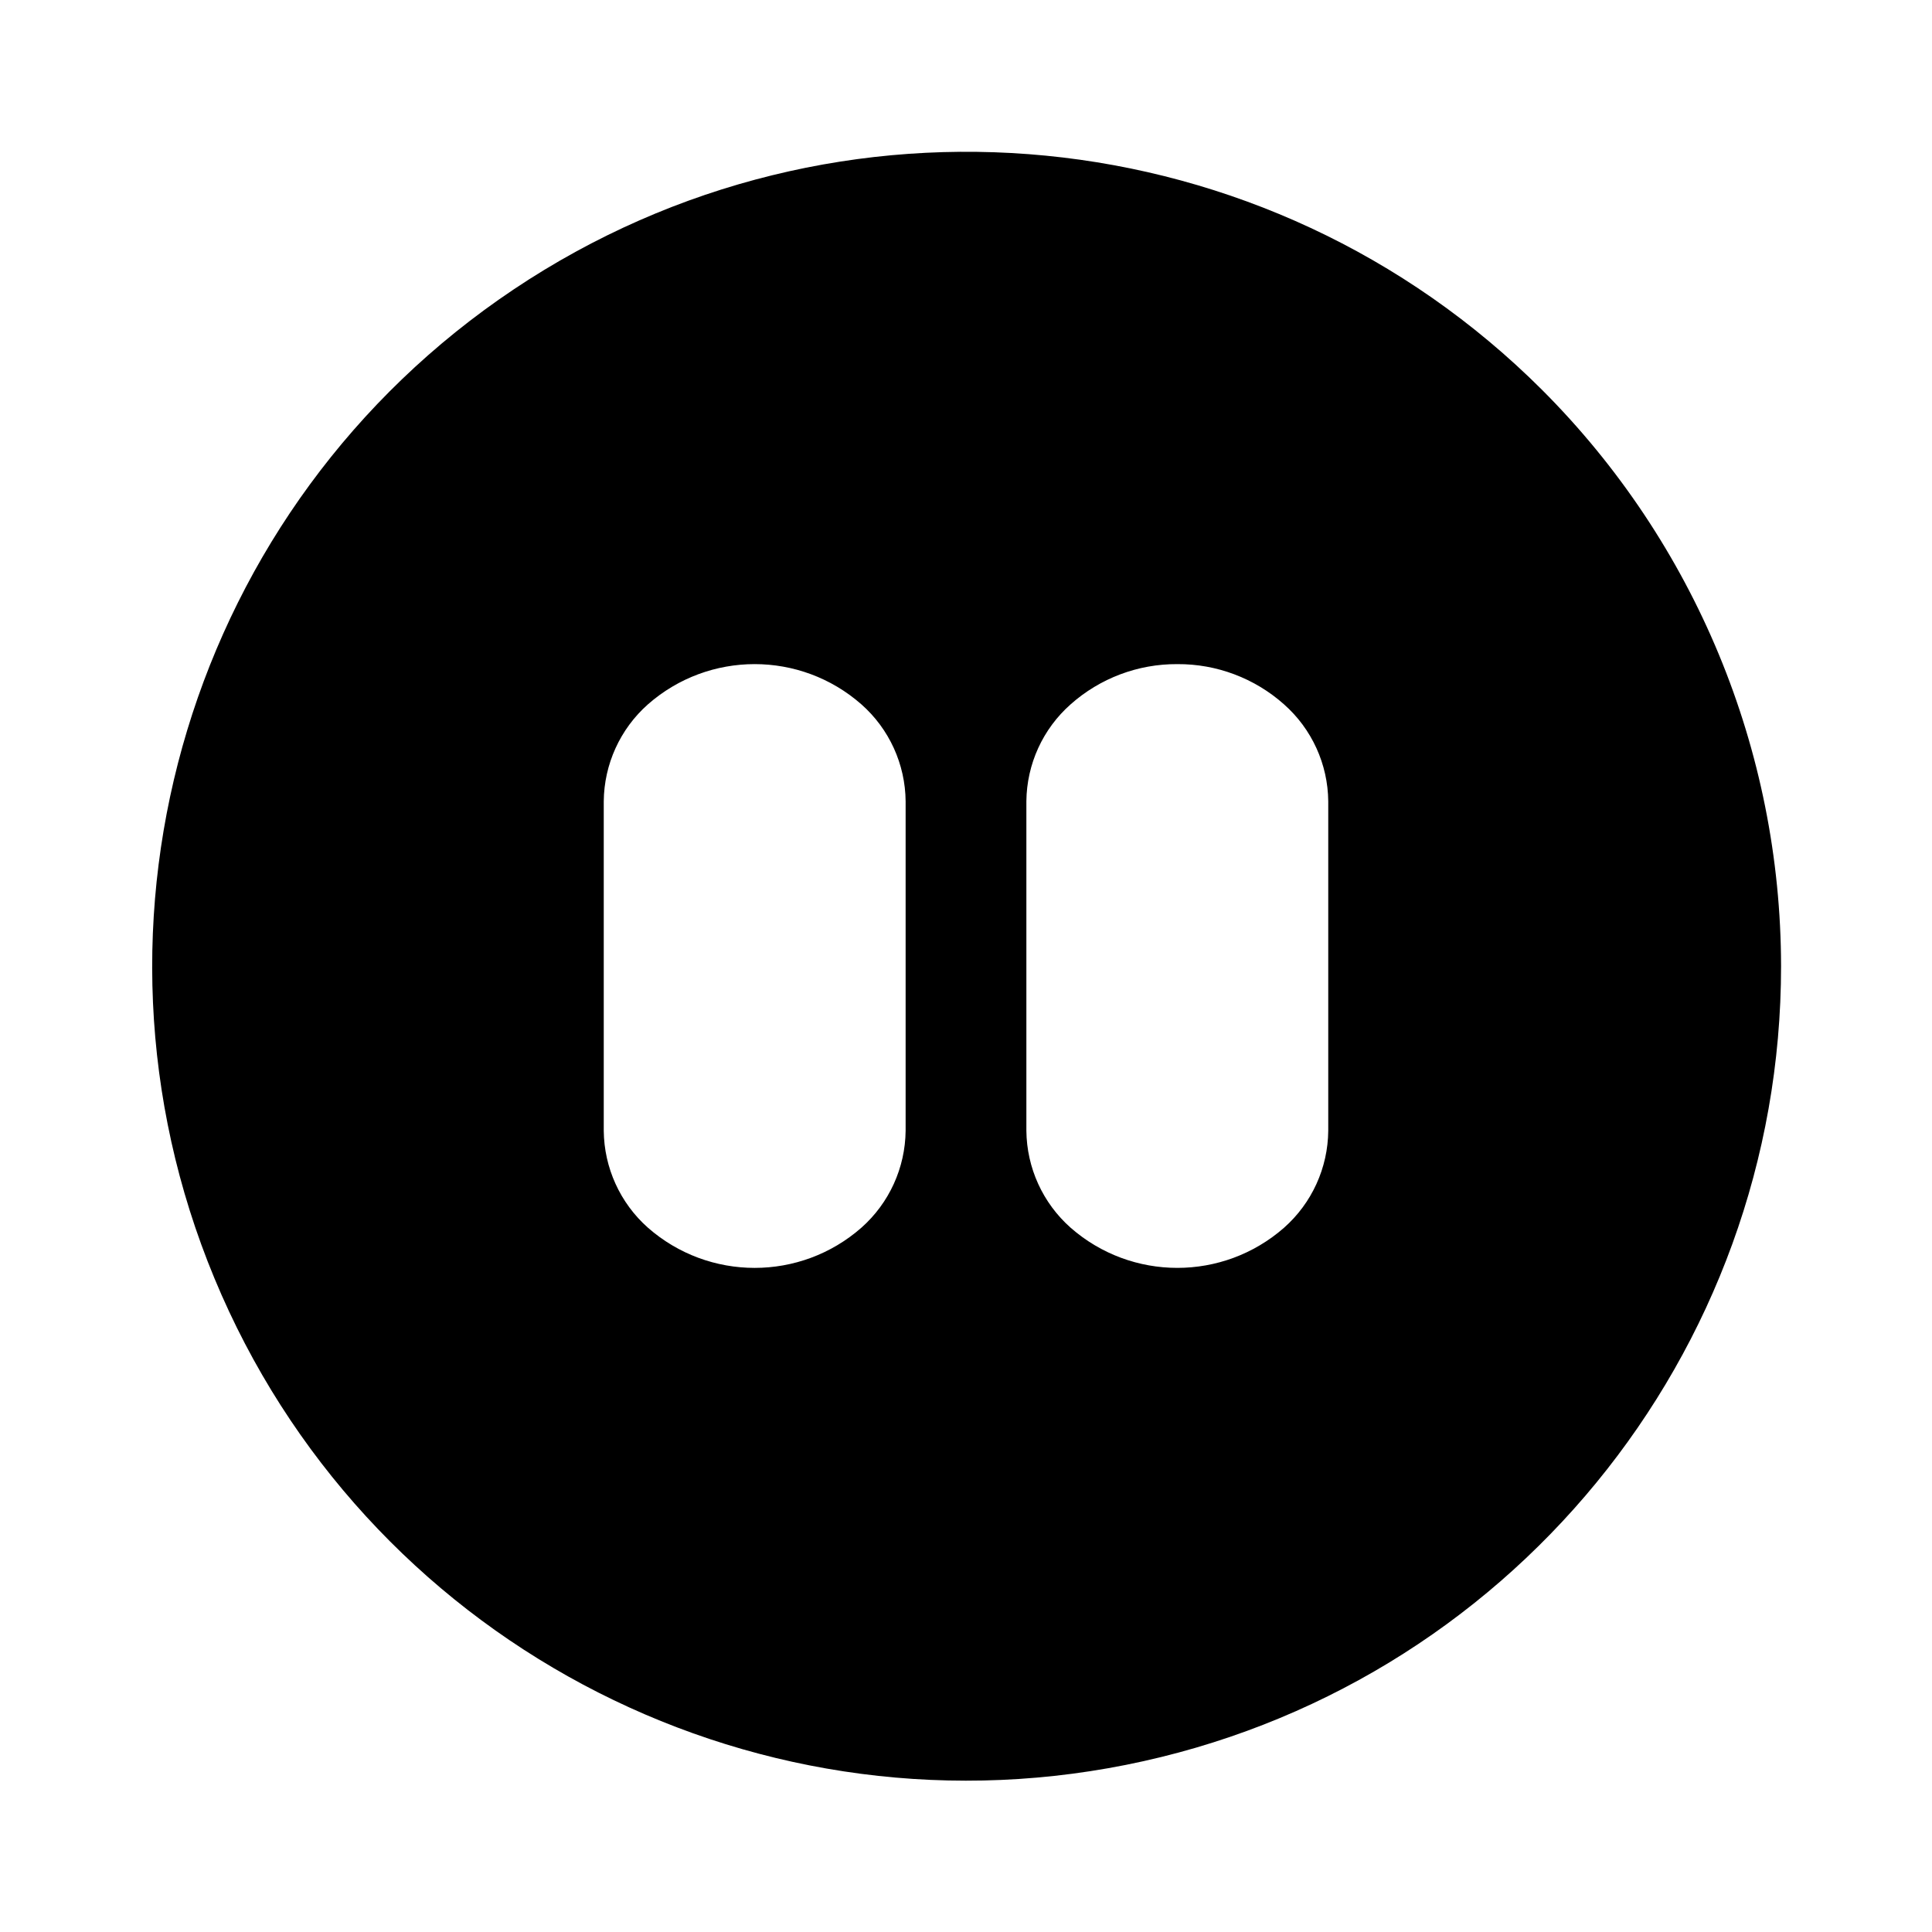
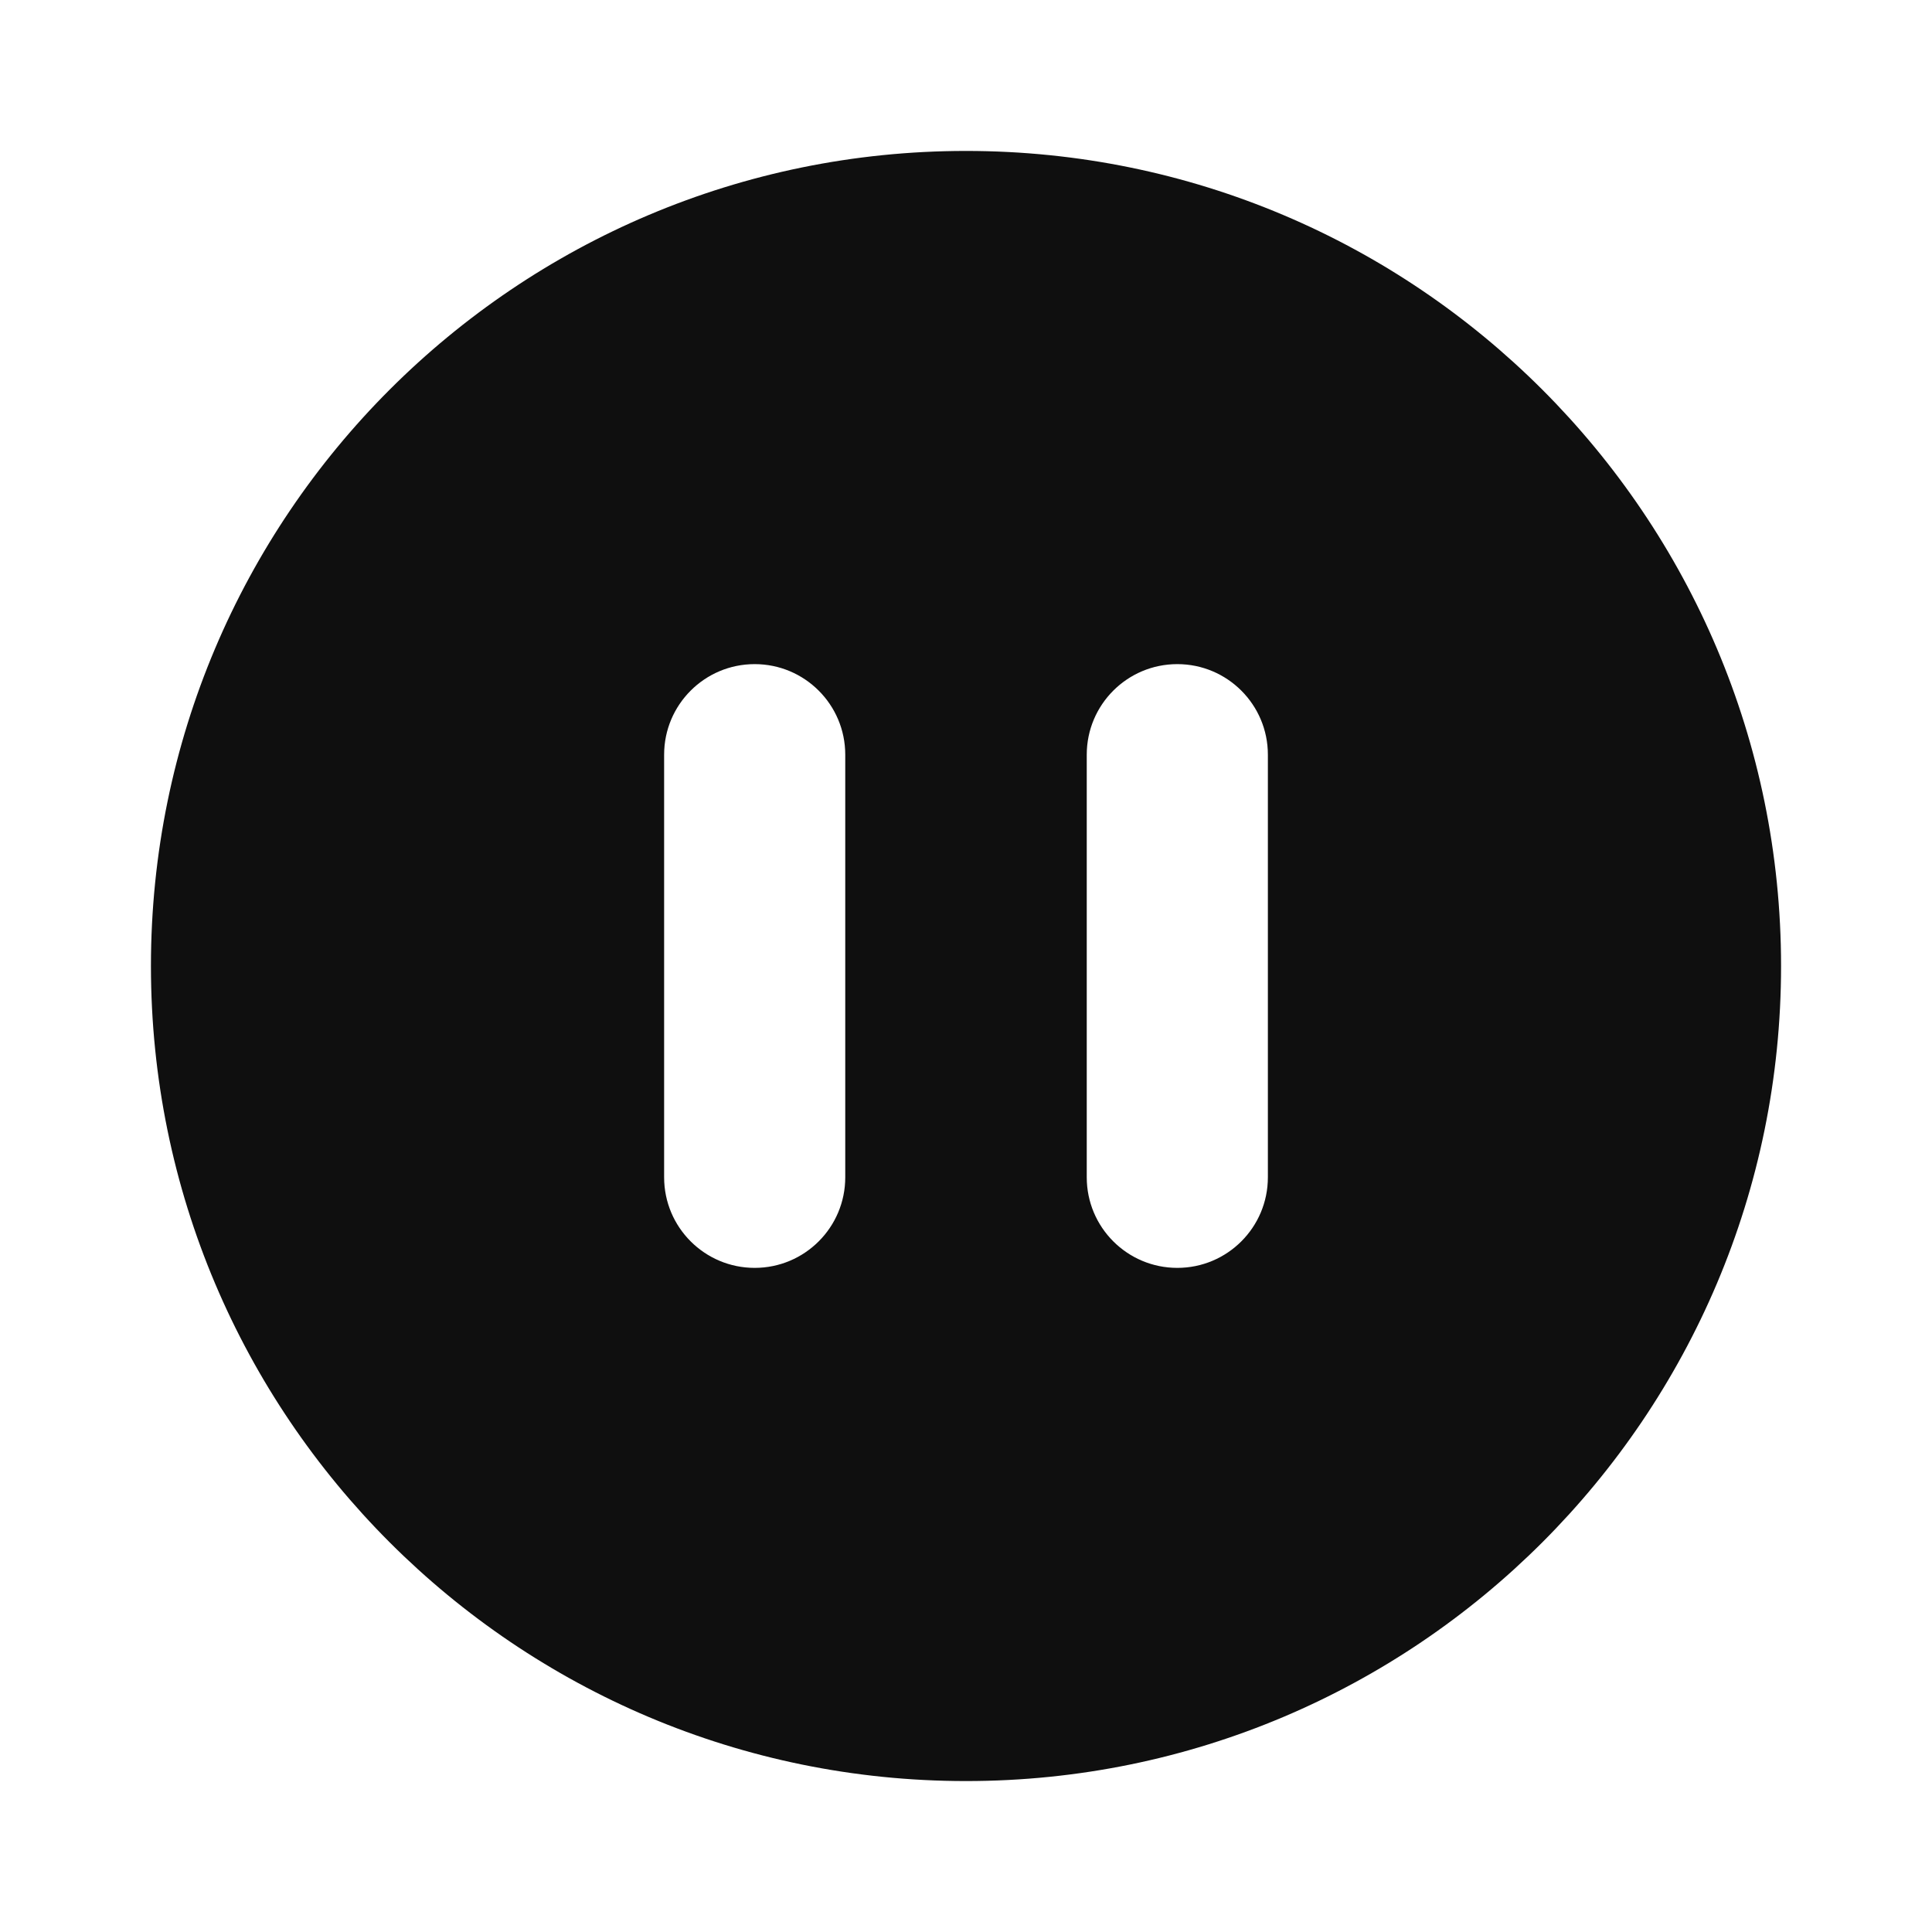
- <svg xmlns="http://www.w3.org/2000/svg" id="Layer_1" data-name="Layer 1" viewBox="0 0 32 32">
-   <defs>
-     <style>.cls-1{fill:#0f0f0f;fill-rule:evenodd;}</style>
-   </defs>
-   <path d="M25.542,6.458A13.489,13.489,0,1,0,29.5,16,13.52,13.52,0,0,0,25.542,6.458ZM15,18.728a2.175,2.175,0,0,1-.732,1.606h0a2.68,2.68,0,0,1-3.537,0A2.175,2.175,0,0,1,10,18.728V13.273a2.173,2.173,0,0,1,.732-1.607,2.678,2.678,0,0,1,3.535,0A2.168,2.168,0,0,1,15,13.273Zm7,0a2.17,2.17,0,0,1-.732,1.607,2.681,2.681,0,0,1-3.535,0A2.174,2.174,0,0,1,17,18.727V13.272a2.171,2.171,0,0,1,.733-1.606A2.636,2.636,0,0,1,19.5,11h0a2.632,2.632,0,0,1,1.767.666A2.171,2.171,0,0,1,22,13.272Z" />
+ <svg xmlns="http://www.w3.org/2000/svg" data-name="Layer 1" viewBox="0 0 32 32">
+   <path d="M16 2.5A13.5 13.5 0 1 0 29.5 16 13.5 13.5 0 0 0 16 2.5Zm-2 17a1.5 1.5 0 0 1-3 0v-7a1.5 1.5 0 0 1 3 0Zm7 0a1.5 1.5 0 0 1-3 0v-7a1.5 1.5 0 0 1 3 0Z" fill="#0f0f0f" fill-rule="evenodd" />
</svg>
